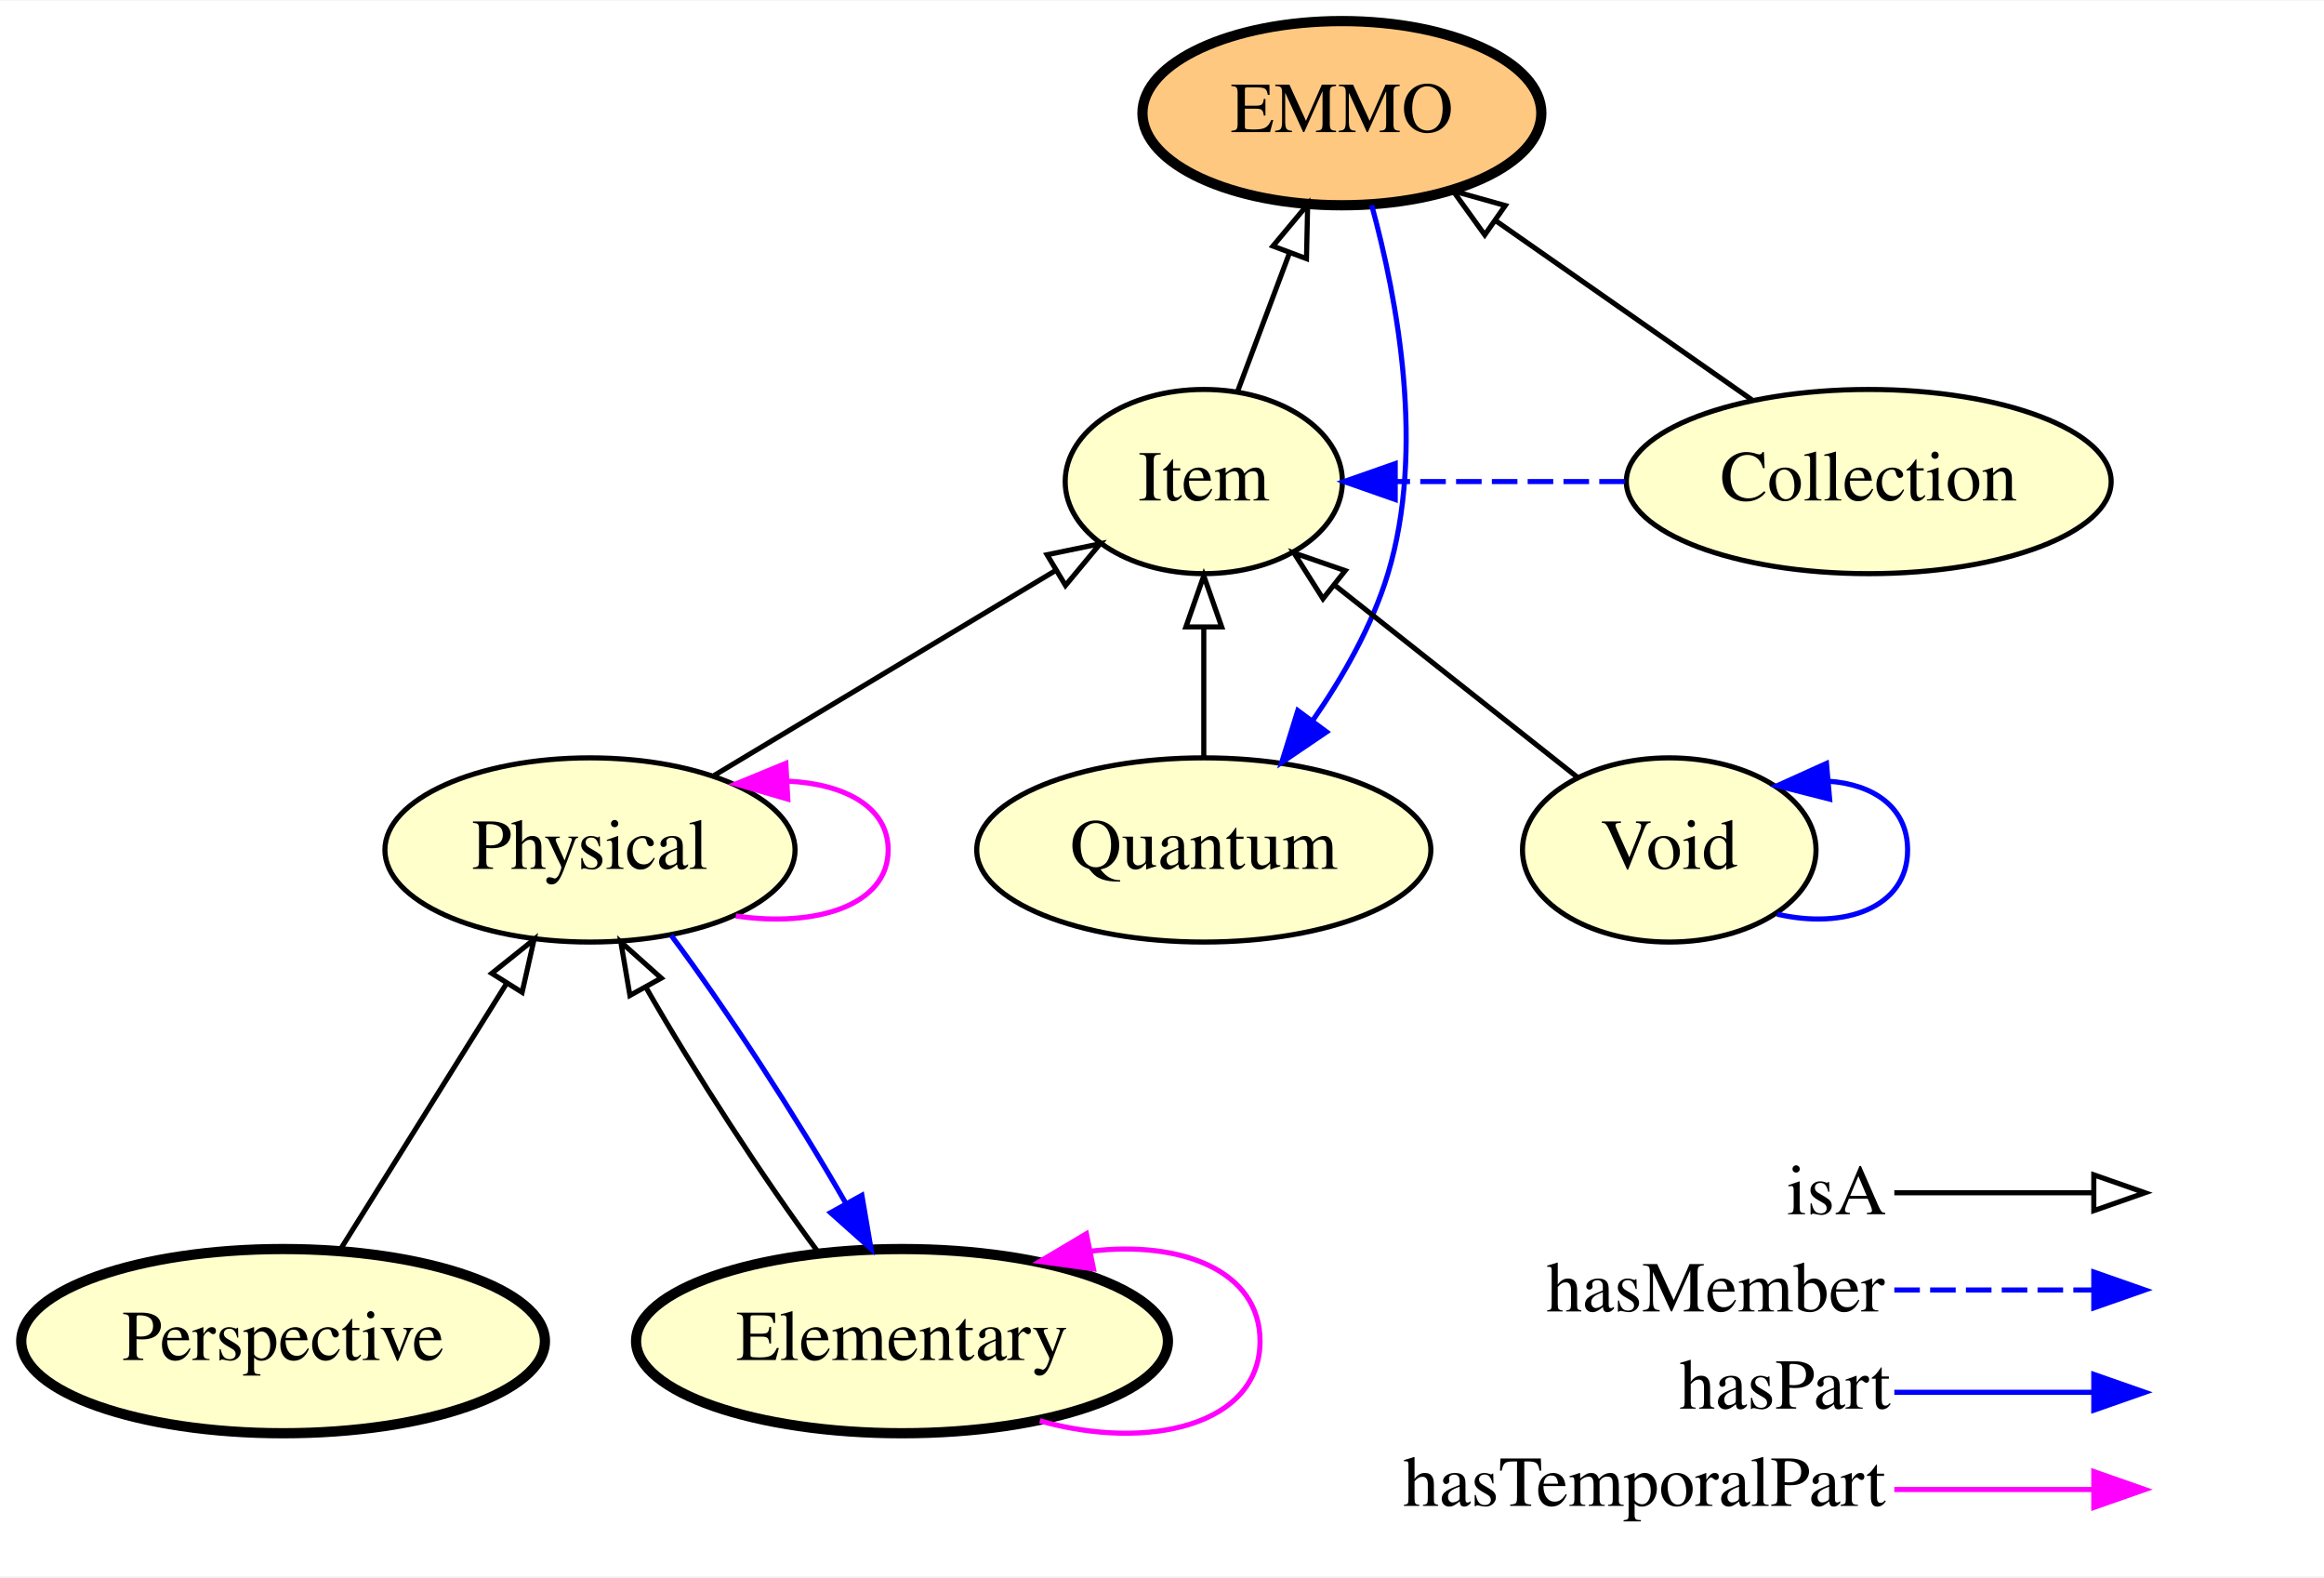
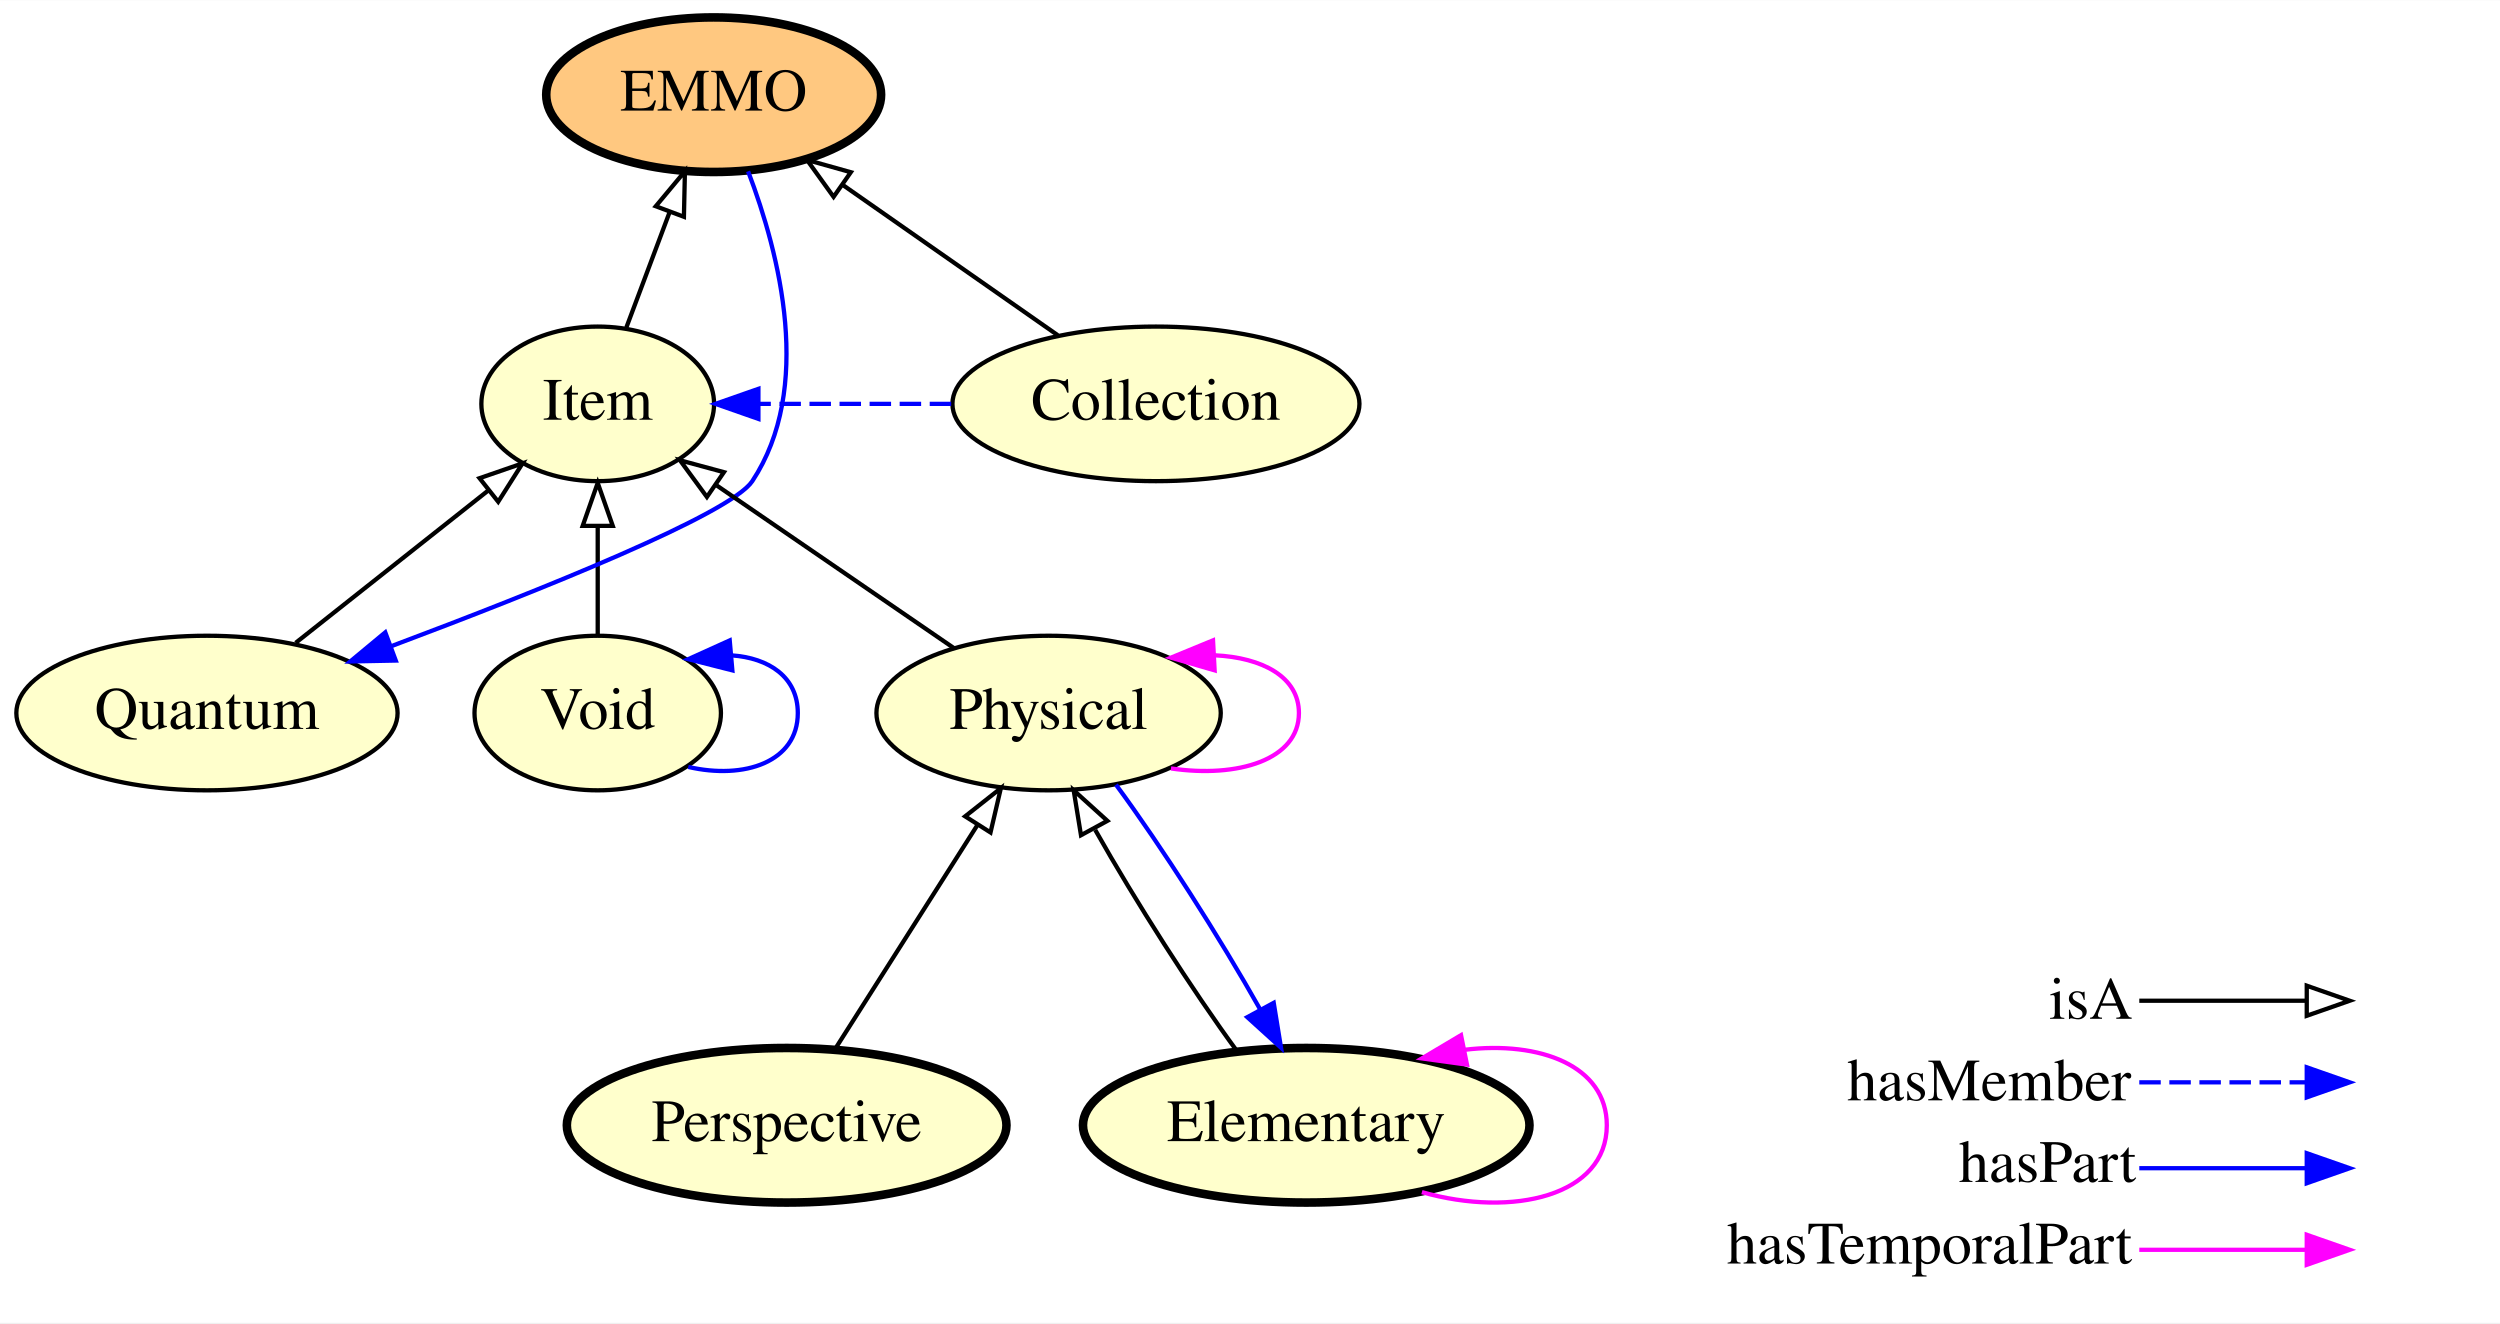
- <svg xmlns="http://www.w3.org/2000/svg" xmlns:xlink="http://www.w3.org/1999/xlink" width="454pt" height="308pt" viewBox="0.00 0.00 454.35 308.00">
+ <svg xmlns="http://www.w3.org/2000/svg" xmlns:xlink="http://www.w3.org/1999/xlink" width="582pt" height="308pt" viewBox="0.00 0.00 582.20 308.00">
  <g id="graph0" class="graph" transform="scale(1 1) rotate(0) translate(4 304)">
-     <polygon fill="#ffffff" stroke="transparent" points="-4,4 -4,-304 450.345,-304 450.345,4 -4,4" />
+     <polygon fill="#ffffff" stroke="transparent" points="-4,4 -4,-304 578.196,-304 578.196,4 -4,4" />
    <g id="node1" class="node">
      <g id="a_node1">
-         <a xlink:href="http://emmo.info/emmo/top#EMMO_49267eba_5548_4163_8f36_518d65b583f9" xlink:title="Perspective">
-           <ellipse fill="#ffffcc" stroke="#000000" stroke-width="2" cx="51.345" cy="-42" rx="51.191" ry="18" />
-           <text text-anchor="middle" x="51.345" y="-38.3" font-family="Times,serif" font-size="14.00" fill="#000000">Perspective</text>
+         <a xlink:href="http://emmo.info/emmo/top/mereotopology#EMMO_3f9ae00e_810c_4518_aec2_7200e424cf68" xlink:title="Quantum">
+           <ellipse fill="#ffffcc" stroke="#000000" cx="44.196" cy="-138" rx="44.393" ry="18" />
+           <text text-anchor="middle" x="44.196" y="-134.3" font-family="Times,serif" font-size="14.00" fill="#000000">Quantum</text>
+         </a>
+       </g>
+     </g>
+     <g id="node5" class="node">
+       <g id="a_node5">
+         <a xlink:href="http://emmo.info/emmo/top/mereotopology#EMMO_eb3a768e_d53e_4be9_a23b_0714833c36de" xlink:title="Item">
+           <ellipse fill="#ffffcc" stroke="#000000" cx="135.196" cy="-210" rx="27.097" ry="18" />
+           <text text-anchor="middle" x="135.196" y="-206.3" font-family="Times,serif" font-size="14.00" fill="#000000">Item</text>
+         </a>
+       </g>
+     </g>
+     <g id="edge11" class="edge">
+       <path fill="none" stroke="#000000" d="M64.845,-154.338C78.171,-164.882 95.6,-178.671 109.776,-189.887" />
+       <polygon fill="none" stroke="#000000" points="107.677,-192.69 117.691,-196.15 112.02,-187.2 107.677,-192.69" />
+     </g>
+     <g id="node2" class="node">
+       <g id="a_node2">
+         <a xlink:href="http://emmo.info/emmo/top/physical#EMMO_29072ec4_ffcb_42fb_bdc7_26f05a2e9873" xlink:title="Void">
+           <ellipse fill="#ffffcc" stroke="#000000" cx="135.196" cy="-138" rx="28.695" ry="18" />
+           <text text-anchor="middle" x="135.196" y="-134.3" font-family="Times,serif" font-size="14.00" fill="#000000">Void</text>
+         </a>
+       </g>
+     </g>
+     <g id="edge5" class="edge">
+       <path fill="none" stroke="#0000ff" d="M156.282,-125.453C169.353,-122.427 181.793,-126.609 181.793,-138 181.793,-146.365 175.085,-150.843 166.343,-151.433" />
+       <polygon fill="#0000ff" stroke="#0000ff" points="166.55,-147.938 156.282,-150.548 165.936,-154.911 166.55,-147.938" />
+     </g>
+     <g id="edge4" class="edge">
+       <path fill="none" stroke="#000000" d="M135.196,-156.169C135.196,-163.869 135.196,-173.026 135.196,-181.583" />
+       <polygon fill="none" stroke="#000000" points="131.696,-181.587 135.196,-191.587 138.696,-181.587 131.696,-181.587" />
+     </g>
+     <g id="node3" class="node">
+       <g id="a_node3">
+         <a xlink:href="http://emmo.info/emmo/top/mereotopology#EMMO_2d2ecd97_067f_4d0e_950c_d746b7700a31" xlink:title="Collection">
+           <ellipse fill="#ffffcc" stroke="#000000" cx="265.196" cy="-210" rx="47.392" ry="18" />
+           <text text-anchor="middle" x="265.196" y="-206.3" font-family="Times,serif" font-size="14.00" fill="#000000">Collection</text>
        </a>
      </g>
    </g>
    <g id="node4" class="node">
      <g id="a_node4">
-         <a xlink:href="http://emmo.info/emmo/top/physical#EMMO_c5ddfdba_c074_4aa4_ad6b_1ac4942d300d" xlink:title="Physical">
-           <ellipse fill="#ffffcc" stroke="#000000" cx="111.345" cy="-138" rx="40.094" ry="18" />
-           <text text-anchor="middle" x="111.345" y="-134.3" font-family="Times,serif" font-size="14.00" fill="#000000">Physical</text>
+         <a xlink:href="http://emmo.info/emmo/top/mereotopology#EMMO_802d3e92_8770_4f98_a289_ccaaab7fdddf" xlink:title="EMMO">
+           <ellipse fill="#ffc880" stroke="#000000" stroke-width="2" cx="162.196" cy="-282" rx="38.993" ry="18" />
+           <text text-anchor="middle" x="162.196" y="-278.3" font-family="Times,serif" font-size="14.00" fill="#000000">EMMO</text>
        </a>
      </g>
    </g>
-     <g id="edge6" class="edge">
-       <path fill="none" stroke="#000000" d="M62.35,-59.608C71.485,-74.223 84.61,-95.224 94.977,-111.811" />
-       <polygon fill="none" stroke="#000000" points="92.142,-113.879 100.41,-120.504 98.078,-110.169 92.142,-113.879" />
+     <g id="edge9" class="edge">
+       <path fill="none" stroke="#000000" d="M242.337,-225.979C227.635,-236.256 208.367,-249.725 192.409,-260.88" />
+       <polygon fill="none" stroke="#000000" points="190.124,-258.207 183.934,-266.805 194.135,-263.944 190.124,-258.207" />
    </g>
-     <g id="node2" class="node">
-       <g id="a_node2">
-         <a xlink:href="http://emmo.info/emmo/top/mereotopology#EMMO_802d3e92_8770_4f98_a289_ccaaab7fdddf" xlink:title="EMMO">
-           <ellipse fill="#ffc880" stroke="#000000" stroke-width="2" cx="258.345" cy="-282" rx="38.993" ry="18" />
-           <text text-anchor="middle" x="258.345" y="-278.3" font-family="Times,serif" font-size="14.00" fill="#000000">EMMO</text>
+     <g id="edge10" class="edge">
+       <path fill="none" stroke="#0000ff" stroke-dasharray="5,2" d="M217.513,-210C202.646,-210 187.778,-210 172.911,-210" />
+       <polygon fill="#0000ff" stroke="#0000ff" points="172.618,-206.5 162.618,-210 172.618,-213.5 172.618,-206.5" />
+     </g>
+     <g id="edge12" class="edge">
+       <path fill="none" stroke="#0000ff" d="M170.218,-264.16C177.619,-244.751 185.49,-213.61 171.196,-192 166.152,-184.374 121.968,-166.643 87.115,-153.569" />
+       <polygon fill="#0000ff" stroke="#0000ff" points="88.165,-150.225 77.572,-150.017 85.723,-156.785 88.165,-150.225" />
+     </g>
+     <g id="edge13" class="edge">
+       <path fill="none" stroke="#000000" d="M141.87,-227.798C144.921,-235.933 148.602,-245.75 151.989,-254.782" />
+       <polygon fill="none" stroke="#000000" points="148.717,-256.023 155.505,-264.158 155.271,-253.565 148.717,-256.023" />
+     </g>
+     <g id="node6" class="node">
+       <g id="a_node6">
+         <a xlink:href="http://emmo.info/emmo/top#EMMO_49267eba_5548_4163_8f36_518d65b583f9" xlink:title="Perspective">
+           <ellipse fill="#ffffcc" stroke="#000000" stroke-width="2" cx="179.196" cy="-42" rx="51.191" ry="18" />
+           <text text-anchor="middle" x="179.196" y="-38.3" font-family="Times,serif" font-size="14.00" fill="#000000">Perspective</text>
        </a>
      </g>
    </g>
-     <g id="node8" class="node">
-       <g id="a_node8">
-         <a xlink:href="http://emmo.info/emmo/top/mereotopology#EMMO_3f9ae00e_810c_4518_aec2_7200e424cf68" xlink:title="Quantum">
-           <ellipse fill="#ffffcc" stroke="#000000" cx="231.345" cy="-138" rx="44.393" ry="18" />
-           <text text-anchor="middle" x="231.345" y="-134.3" font-family="Times,serif" font-size="14.00" fill="#000000">Quantum</text>
+     <g id="node7" class="node">
+       <g id="a_node7">
+         <a xlink:href="http://emmo.info/emmo/top/physical#EMMO_c5ddfdba_c074_4aa4_ad6b_1ac4942d300d" xlink:title="Physical">
+           <ellipse fill="#ffffcc" stroke="#000000" cx="240.196" cy="-138" rx="40.094" ry="18" />
+           <text text-anchor="middle" x="240.196" y="-134.3" font-family="Times,serif" font-size="14.00" fill="#000000">Physical</text>
        </a>
      </g>
    </g>
-     <g id="edge12" class="edge">
-       <path fill="none" stroke="#0000ff" d="M264.171,-264.013C269.223,-245.556 274.672,-216.197 267.345,-192 264.26,-181.809 258.547,-171.784 252.567,-163.19" />
-       <polygon fill="#0000ff" stroke="#0000ff" points="255.352,-161.07 246.585,-155.121 249.728,-165.239 255.352,-161.07" />
+     <g id="edge3" class="edge">
+       <path fill="none" stroke="#000000" d="M190.384,-59.608C199.671,-74.223 213.015,-95.224 223.555,-111.811" />
+       <polygon fill="none" stroke="#000000" points="220.762,-113.941 229.079,-120.504 226.67,-110.186 220.762,-113.941" />
    </g>
-     <g id="node3" class="node">
-       <g id="a_node3">
-         <a xlink:href="http://emmo.info/emmo/top/mereotopology#EMMO_eb3a768e_d53e_4be9_a23b_0714833c36de" xlink:title="Item">
-           <ellipse fill="#ffffcc" stroke="#000000" cx="231.345" cy="-210" rx="27.097" ry="18" />
-           <text text-anchor="middle" x="231.345" y="-206.3" font-family="Times,serif" font-size="14.00" fill="#000000">Item</text>
+     <g id="edge6" class="edge">
+       <path fill="none" stroke="#000000" d="M218.185,-153.094C202.105,-164.12 180.186,-179.15 162.912,-190.995" />
+       <polygon fill="none" stroke="#000000" points="160.626,-188.318 154.358,-196.86 164.585,-194.091 160.626,-188.318" />
+     </g>
+     <g id="edge8" class="edge">
+       <path fill="none" stroke="#ff00ff" d="M268.69,-125.101C284.245,-122.802 298.493,-127.102 298.493,-138 298.493,-146.429 289.97,-150.911 278.911,-151.446" />
+       <polygon fill="#ff00ff" stroke="#ff00ff" points="278.863,-147.938 268.69,-150.899 278.489,-154.928 278.863,-147.938" />
+     </g>
+     <g id="node8" class="node">
+       <g id="a_node8">
+         <a xlink:href="http://emmo.info/emmo/top/physical#EMMO_0f795e3e_c602_4577_9a43_d5a231aa1360" xlink:title="Elementary">
+           <ellipse fill="#ffffcc" stroke="#000000" stroke-width="2" cx="300.196" cy="-42" rx="51.991" ry="18" />
+           <text text-anchor="middle" x="300.196" y="-38.3" font-family="Times,serif" font-size="14.00" fill="#000000">Elementary</text>
        </a>
      </g>
    </g>
+     <g id="edge7" class="edge">
+       <path fill="none" stroke="#0000ff" d="M255.891,-121.309C266.547,-106.867 280.055,-85.718 289.522,-68.891" />
+       <polygon fill="#0000ff" stroke="#0000ff" points="292.623,-70.515 294.322,-60.057 286.472,-67.173 292.623,-70.515" />
+     </g>
    <g id="edge1" class="edge">
-       <path fill="none" stroke="#000000" d="M238.02,-227.798C241.07,-235.933 244.752,-245.75 248.139,-254.782" />
-       <polygon fill="none" stroke="#000000" points="244.866,-256.023 251.655,-264.158 251.42,-253.565 244.866,-256.023" />
-     </g>
-     <g id="edge7" class="edge">
-       <path fill="none" stroke="#000000" d="M135.629,-152.57C154.958,-164.168 182.062,-180.43 202.496,-192.69" />
-       <polygon fill="none" stroke="#000000" points="200.707,-195.698 211.082,-197.842 204.308,-189.696 200.707,-195.698" />
-     </g>
-     <g id="edge9" class="edge">
-       <path fill="none" stroke="#ff00ff" d="M139.839,-125.101C155.394,-122.802 169.642,-127.102 169.642,-138 169.642,-146.429 161.119,-150.911 150.06,-151.446" />
-       <polygon fill="#ff00ff" stroke="#ff00ff" points="150.012,-147.938 139.839,-150.899 149.638,-154.928 150.012,-147.938" />
-     </g>
-     <g id="node5" class="node">
-       <g id="a_node5">
-         <a xlink:href="http://emmo.info/emmo/top/physical#EMMO_0f795e3e_c602_4577_9a43_d5a231aa1360" xlink:title="Elementary">
-           <ellipse fill="#ffffcc" stroke="#000000" stroke-width="2" cx="172.345" cy="-42" rx="51.991" ry="18" />
-           <text text-anchor="middle" x="172.345" y="-38.3" font-family="Times,serif" font-size="14.00" fill="#000000">Elementary</text>
-         </a>
-       </g>
-     </g>
-     <g id="edge8" class="edge">
-       <path fill="none" stroke="#0000ff" d="M127.215,-121.309C138.021,-106.867 151.749,-85.718 161.391,-68.891" />
-       <polygon fill="#0000ff" stroke="#0000ff" points="164.501,-70.501 166.283,-60.057 158.377,-67.109 164.501,-70.501" />
+       <path fill="none" stroke="#000000" d="M284.153,-59.163C273.62,-73.499 260.403,-94.201 251.048,-110.793" />
+       <polygon fill="none" stroke="#000000" points="247.739,-109.551 246.036,-120.008 253.889,-112.896 247.739,-109.551" />
    </g>
    <g id="edge2" class="edge">
-       <path fill="none" stroke="#000000" d="M156.124,-59.163C145.341,-73.633 131.757,-94.588 122.215,-111.257" />
-       <polygon fill="none" stroke="#000000" points="119.152,-109.564 117.373,-120.008 125.277,-112.953 119.152,-109.564" />
-     </g>
-     <g id="edge3" class="edge">
-       <path fill="none" stroke="#ff00ff" d="M199.283,-26.427C220.535,-20.403 242.341,-25.594 242.341,-42 242.341,-55.843 226.817,-61.701 209.2,-59.575" />
-       <polygon fill="#ff00ff" stroke="#ff00ff" points="209.778,-56.122 199.283,-57.573 208.392,-62.983 209.778,-56.122" />
-     </g>
-     <g id="node6" class="node">
-       <g id="a_node6">
-         <a xlink:href="http://emmo.info/emmo/top/physical#EMMO_29072ec4_ffcb_42fb_bdc7_26f05a2e9873" xlink:title="Void">
-           <ellipse fill="#ffffcc" stroke="#000000" cx="322.345" cy="-138" rx="28.695" ry="18" />
-           <text text-anchor="middle" x="322.345" y="-134.3" font-family="Times,serif" font-size="14.00" fill="#000000">Void</text>
-         </a>
-       </g>
-     </g>
-     <g id="edge4" class="edge">
-       <path fill="none" stroke="#000000" d="M304.367,-152.225C290.819,-162.944 272.056,-177.79 256.942,-189.748" />
-       <polygon fill="none" stroke="#000000" points="254.648,-187.1 248.977,-196.05 258.991,-192.59 254.648,-187.1" />
-     </g>
-     <g id="edge5" class="edge">
-       <path fill="none" stroke="#0000ff" d="M343.431,-125.453C356.503,-122.427 368.943,-126.609 368.943,-138 368.943,-146.365 362.234,-150.843 353.493,-151.433" />
-       <polygon fill="#0000ff" stroke="#0000ff" points="353.7,-147.938 343.431,-150.548 353.086,-154.911 353.7,-147.938" />
-     </g>
-     <g id="node7" class="node">
-       <g id="a_node7">
-         <a xlink:href="http://emmo.info/emmo/top/mereotopology#EMMO_2d2ecd97_067f_4d0e_950c_d746b7700a31" xlink:title="Collection">
-           <ellipse fill="#ffffcc" stroke="#000000" cx="361.345" cy="-210" rx="47.392" ry="18" />
-           <text text-anchor="middle" x="361.345" y="-206.3" font-family="Times,serif" font-size="14.00" fill="#000000">Collection</text>
-         </a>
-       </g>
-     </g>
-     <g id="edge10" class="edge">
-       <path fill="none" stroke="#000000" d="M338.486,-225.979C323.784,-236.256 304.517,-249.725 288.558,-260.88" />
-       <polygon fill="none" stroke="#000000" points="286.274,-258.207 280.083,-266.805 290.284,-263.944 286.274,-258.207" />
-     </g>
-     <g id="edge11" class="edge">
-       <path fill="none" stroke="#0000ff" stroke-dasharray="5,2" d="M313.663,-210C298.795,-210 283.928,-210 269.06,-210" />
-       <polygon fill="#0000ff" stroke="#0000ff" points="268.767,-206.5 258.767,-210 268.767,-213.5 268.767,-206.5" />
-     </g>
-     <g id="edge13" class="edge">
-       <path fill="none" stroke="#000000" d="M231.345,-156.169C231.345,-163.869 231.345,-173.026 231.345,-181.583" />
-       <polygon fill="none" stroke="#000000" points="227.845,-181.587 231.345,-191.587 234.845,-181.587 227.845,-181.587" />
+       <path fill="none" stroke="#ff00ff" d="M327.133,-26.427C348.385,-20.403 370.192,-25.594 370.192,-42 370.192,-55.843 354.668,-61.701 337.05,-59.575" />
+       <polygon fill="#ff00ff" stroke="#ff00ff" points="337.628,-56.122 327.133,-57.573 336.243,-62.983 337.628,-56.122" />
    </g>
    <g id="node9" class="node">
-       <text text-anchor="start" x="345.345" y="-66.8" font-family="Times,serif" font-size="14.00" fill="#000000">isA</text>
-       <text text-anchor="start" x="298.345" y="-47.8" font-family="Times,serif" font-size="14.00" fill="#000000">hasMember</text>
-       <text text-anchor="start" x="324.345" y="-28.8" font-family="Times,serif" font-size="14.00" fill="#000000">hasPart</text>
-       <text text-anchor="start" x="270.345" y="-9.8" font-family="Times,serif" font-size="14.00" fill="#000000">hasTemporalPart</text>
+       <text text-anchor="start" x="473.196" y="-66.8" font-family="Times,serif" font-size="14.00" fill="#000000">isA</text>
+       <text text-anchor="start" x="426.196" y="-47.8" font-family="Times,serif" font-size="14.00" fill="#000000">hasMember</text>
+       <text text-anchor="start" x="452.196" y="-28.8" font-family="Times,serif" font-size="14.00" fill="#000000">hasPart</text>
+       <text text-anchor="start" x="398.196" y="-9.8" font-family="Times,serif" font-size="14.00" fill="#000000">hasTemporalPart</text>
    </g>
    <g id="node10" class="node">
-       <text text-anchor="start" x="417.345" y="-66.8" font-family="Times,serif" font-size="14.00" fill="#000000"> </text>
-       <text text-anchor="start" x="417.345" y="-47.8" font-family="Times,serif" font-size="14.00" fill="#000000"> </text>
-       <text text-anchor="start" x="417.345" y="-28.8" font-family="Times,serif" font-size="14.00" fill="#000000"> </text>
-       <text text-anchor="start" x="417.345" y="-9.8" font-family="Times,serif" font-size="14.00" fill="#000000"> </text>
+       <text text-anchor="start" x="545.196" y="-66.8" font-family="Times,serif" font-size="14.00" fill="#000000"> </text>
+       <text text-anchor="start" x="545.196" y="-47.8" font-family="Times,serif" font-size="14.00" fill="#000000"> </text>
+       <text text-anchor="start" x="545.196" y="-28.8" font-family="Times,serif" font-size="14.00" fill="#000000"> </text>
+       <text text-anchor="start" x="545.196" y="-9.8" font-family="Times,serif" font-size="14.00" fill="#000000"> </text>
    </g>
    <g id="edge14" class="edge">
-       <path fill="none" stroke="#ff00ff" d="M366.345,-13C384.21,-13 391.084,-13 404.998,-13" />
-       <polygon fill="#ff00ff" stroke="#ff00ff" points="405.346,-16.5 415.345,-13 405.345,-9.5 405.346,-16.5" />
+       <path fill="none" stroke="#ff00ff" d="M494.196,-13C512.061,-13 518.934,-13 532.849,-13" />
+       <polygon fill="#ff00ff" stroke="#ff00ff" points="533.196,-16.5 543.196,-13 533.196,-9.5 533.196,-16.5" />
    </g>
    <g id="edge15" class="edge">
-       <path fill="none" stroke="#0000ff" d="M366.345,-32C384.21,-32 391.084,-32 404.998,-32" />
-       <polygon fill="#0000ff" stroke="#0000ff" points="405.346,-35.5 415.345,-32 405.345,-28.5 405.346,-35.5" />
+       <path fill="none" stroke="#0000ff" d="M494.196,-32C512.061,-32 518.934,-32 532.849,-32" />
+       <polygon fill="#0000ff" stroke="#0000ff" points="533.196,-35.5 543.196,-32 533.196,-28.5 533.196,-35.5" />
    </g>
    <g id="edge16" class="edge">
-       <path fill="none" stroke="#0000ff" stroke-dasharray="5,2" d="M366.345,-52C384.21,-52 391.084,-52 404.998,-52" />
-       <polygon fill="#0000ff" stroke="#0000ff" points="405.346,-55.5 415.345,-52 405.345,-48.5 405.346,-55.5" />
+       <path fill="none" stroke="#0000ff" stroke-dasharray="5,2" d="M494.196,-52C512.061,-52 518.934,-52 532.849,-52" />
+       <polygon fill="#0000ff" stroke="#0000ff" points="533.196,-55.5 543.196,-52 533.196,-48.5 533.196,-55.5" />
    </g>
    <g id="edge17" class="edge">
-       <path fill="none" stroke="#000000" d="M366.345,-71C384.21,-71 391.084,-71 404.998,-71" />
-       <polygon fill="none" stroke="#000000" points="405.346,-74.5 415.345,-71 405.345,-67.5 405.346,-74.5" />
+       <path fill="none" stroke="#000000" d="M494.196,-71C512.061,-71 518.934,-71 532.849,-71" />
+       <polygon fill="none" stroke="#000000" points="533.196,-74.5 543.196,-71 533.196,-67.5 533.196,-74.5" />
    </g>
  </g>
</svg>
